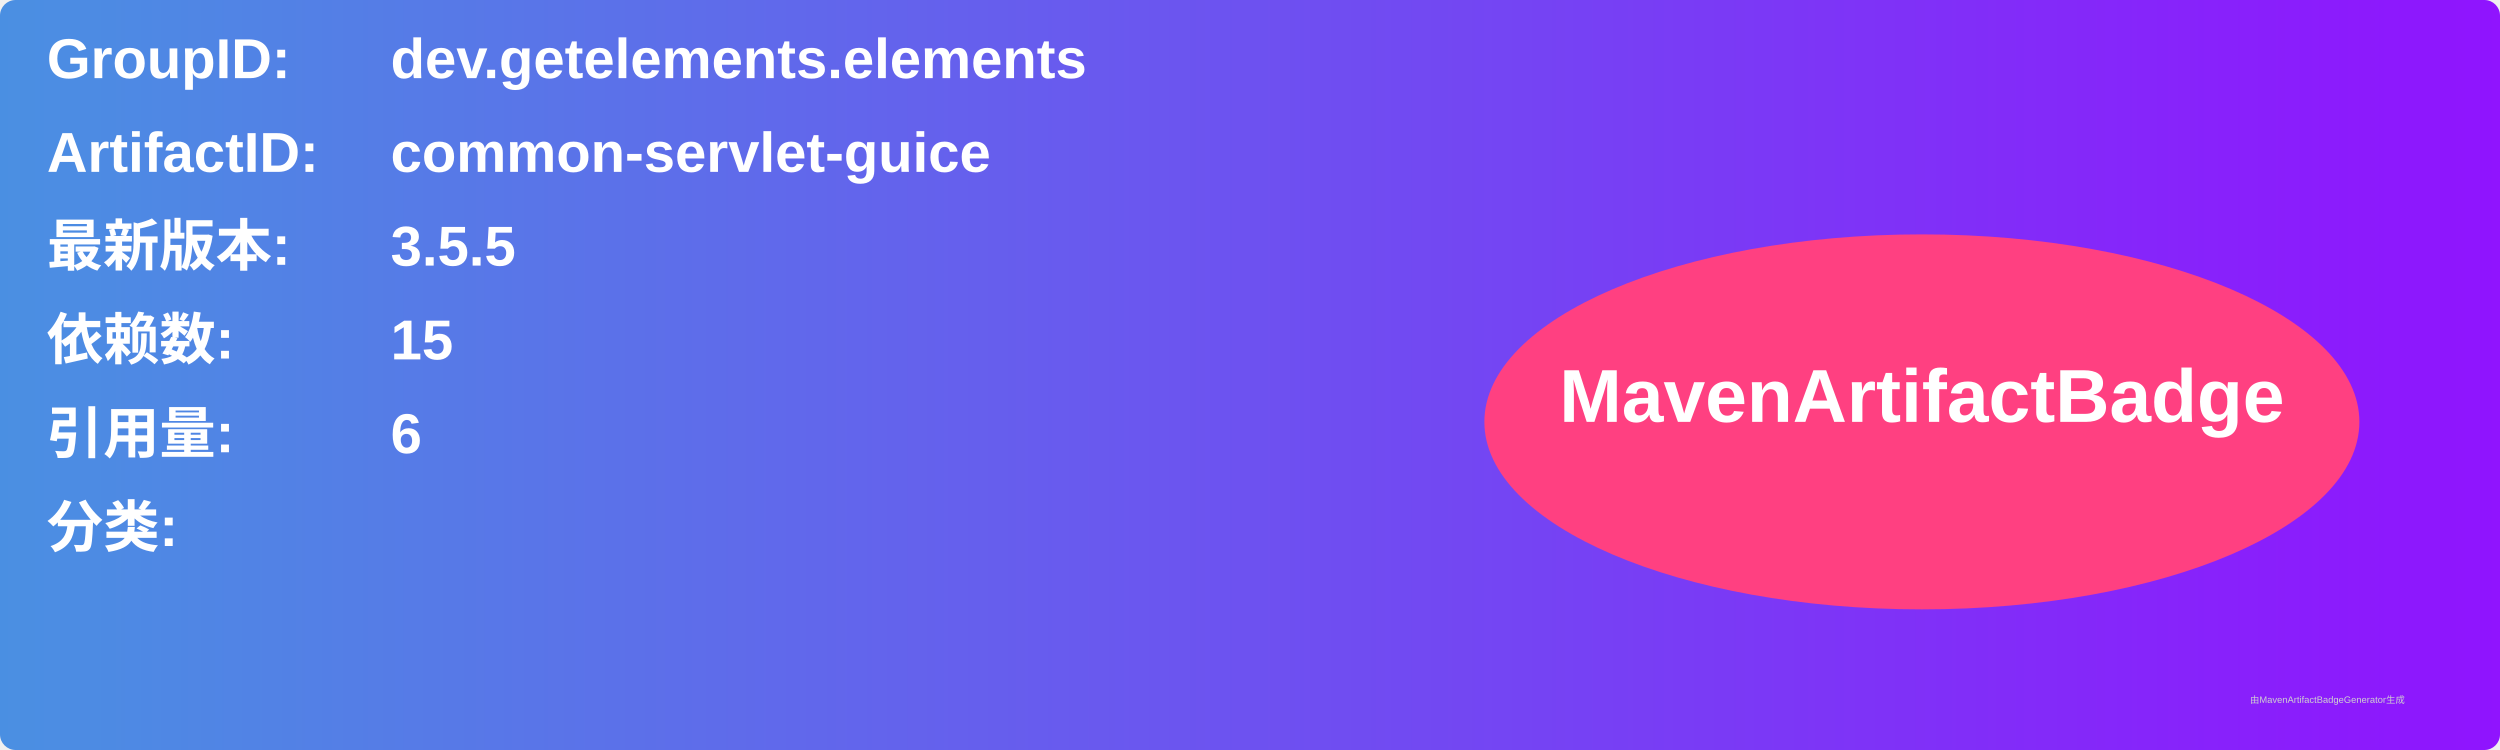
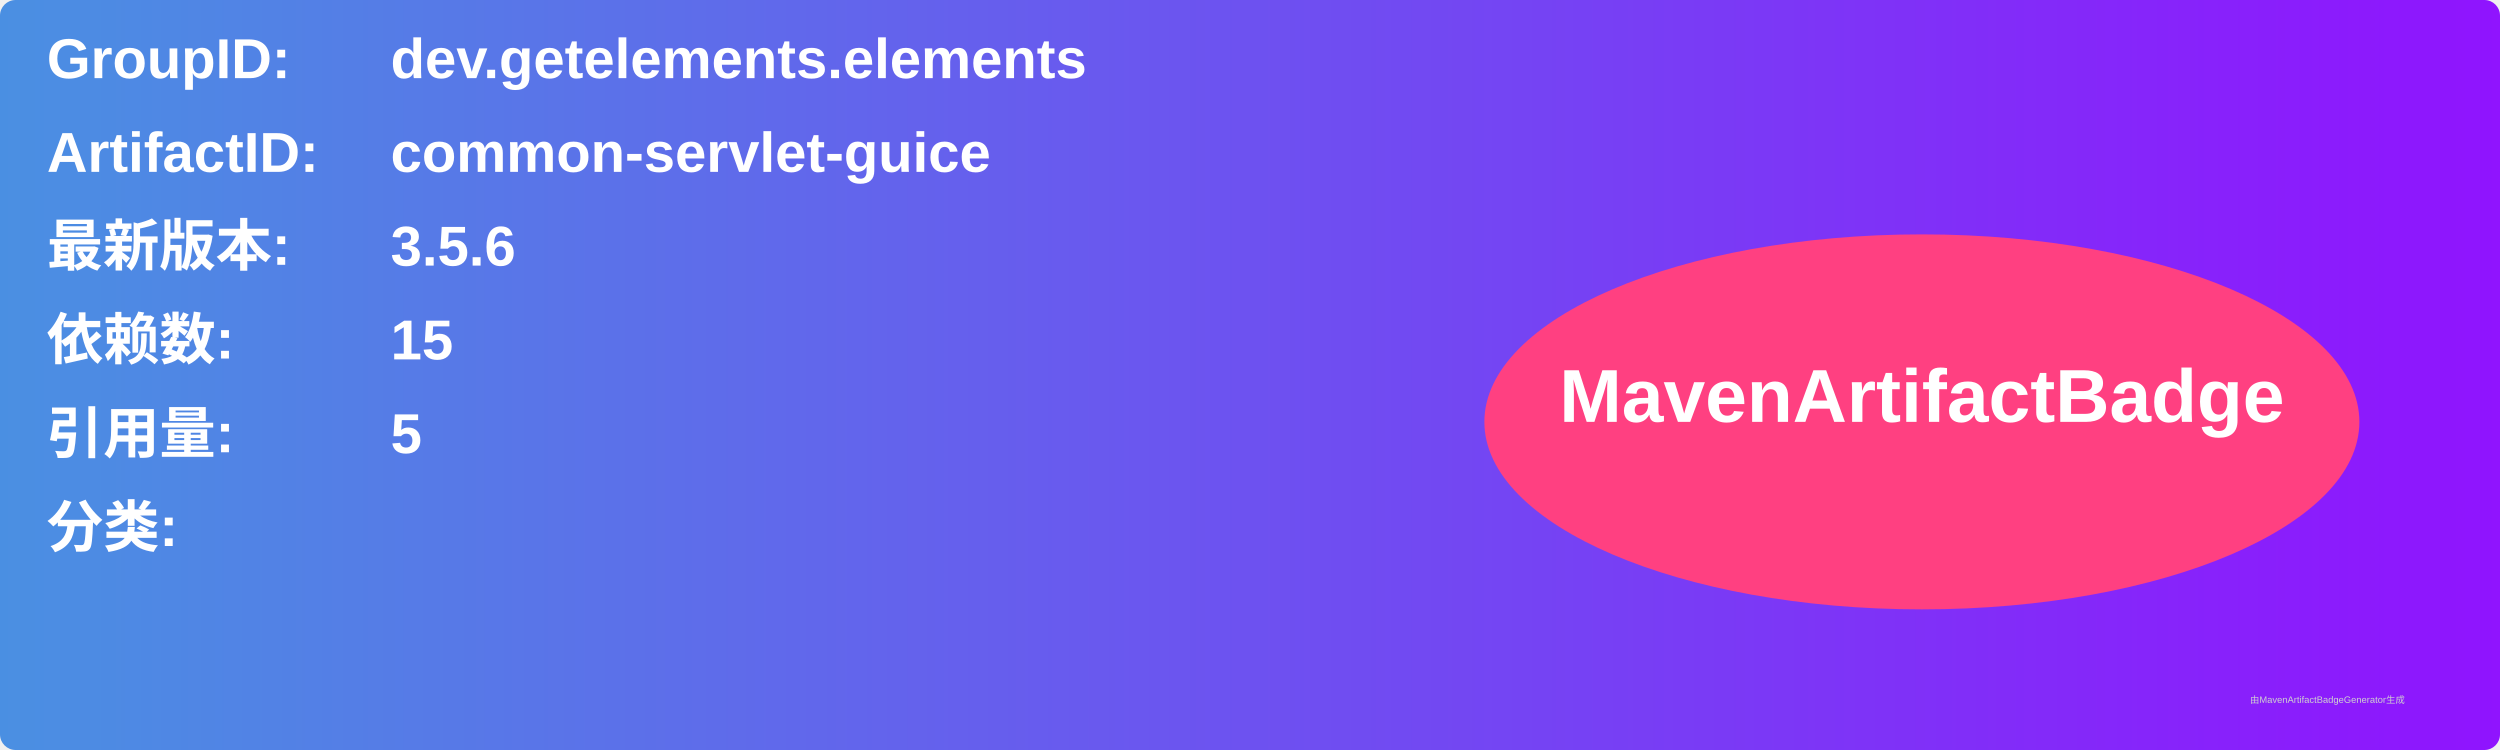
<svg xmlns="http://www.w3.org/2000/svg" width="800" height="240" viewBox="0 0 800 240">
  <linearGradient id="grad" x1="0%" y1="0%" x2="100%" y2="0%">
    <stop offset="0%" stop-color="#4a90e2" />
    <stop offset="100%" stop-color="#9013fe" />
  </linearGradient>
  <rect width="100%" height="100%" rx="5" ry="5" fill="url(#grad)" />
  <g transform="translate(15, 15)">
    <text x="0" y="10" font-family="Arial" font-size="18" fill="white" font-weight="bold" width="260">GroupID:</text>
    <text x="110" y="10" font-family="Arial" font-size="18" fill="white" font-weight="bold" width="460">dev.getelements.elements</text>
    <text x="0" y="40" font-family="Arial" font-size="18" fill="white" font-weight="bold" width="260">ArtifactID:</text>
    <text x="110" y="40" font-family="Arial" font-size="18" fill="white" font-weight="bold" width="460">common-servlet-guice</text>
    <text x="0" y="70" font-family="Arial" font-size="18" fill="white" font-weight="bold">最新版本:</text>
    <text x="110" y="70" font-family="Arial" font-size="18" fill="white" font-weight="bold">
-       <tspan font-weight="bold">3.5.5</tspan>
+       <tspan font-weight="bold">3.5.6</tspan>
    </text>
    <text x="0" y="100" font-family="Arial" font-size="18" fill="white" font-weight="bold">依赖数: </text>
    <text x="110" y="100" font-family="Arial" font-size="18" fill="white">
      <tspan font-weight="bold">15</tspan>
    </text>
    <text x="0" y="130" font-family="Arial" font-size="18" fill="white" font-weight="bold">引用量: </text>
    <text x="110" y="130" font-family="Arial" font-size="18" fill="white">
-       <tspan font-weight="bold">6</tspan>
+       <tspan font-weight="bold">5</tspan>
    </text>
    <text x="0" y="160" font-family="Arial" font-size="18" fill="white" font-weight="bold">分类:</text>
    <text x="10" y="190" font-family="Arial" font-size="10" fill="white">
      <tspan font-weight="bold" />
    </text>
    <ellipse cx="600" cy="120" rx="140" ry="60" fill="#ff4081" />
    <text x="600" y="120" text-anchor="middle" font-family="Arial" font-size="24" fill="white" font-weight="bold">MavenArtifactBadge</text>
  </g>
  <text x="720" y="225" font-family="Arial" font-size="3" fill="#d0d0d0">由MavenArtifactBadgeGenerator生成</text>
</svg>
